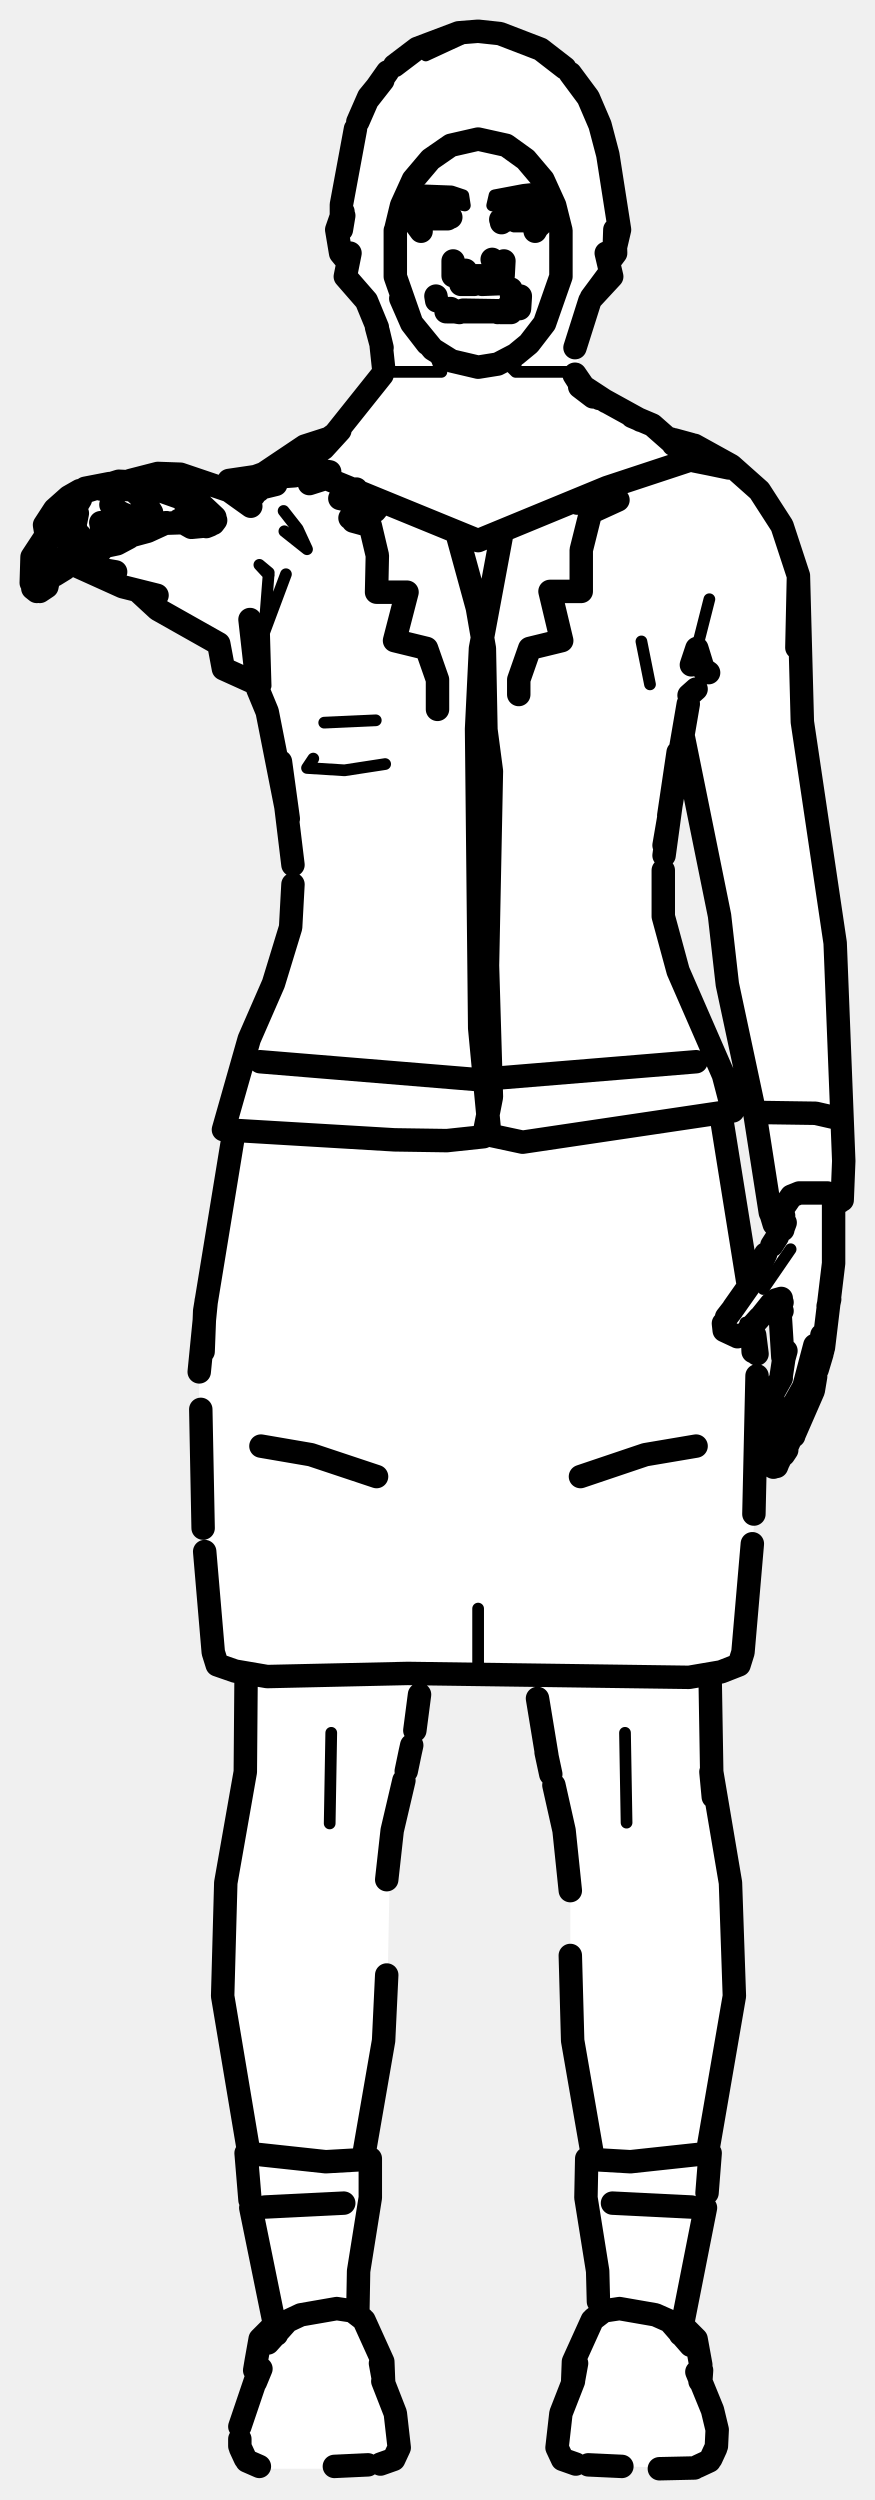
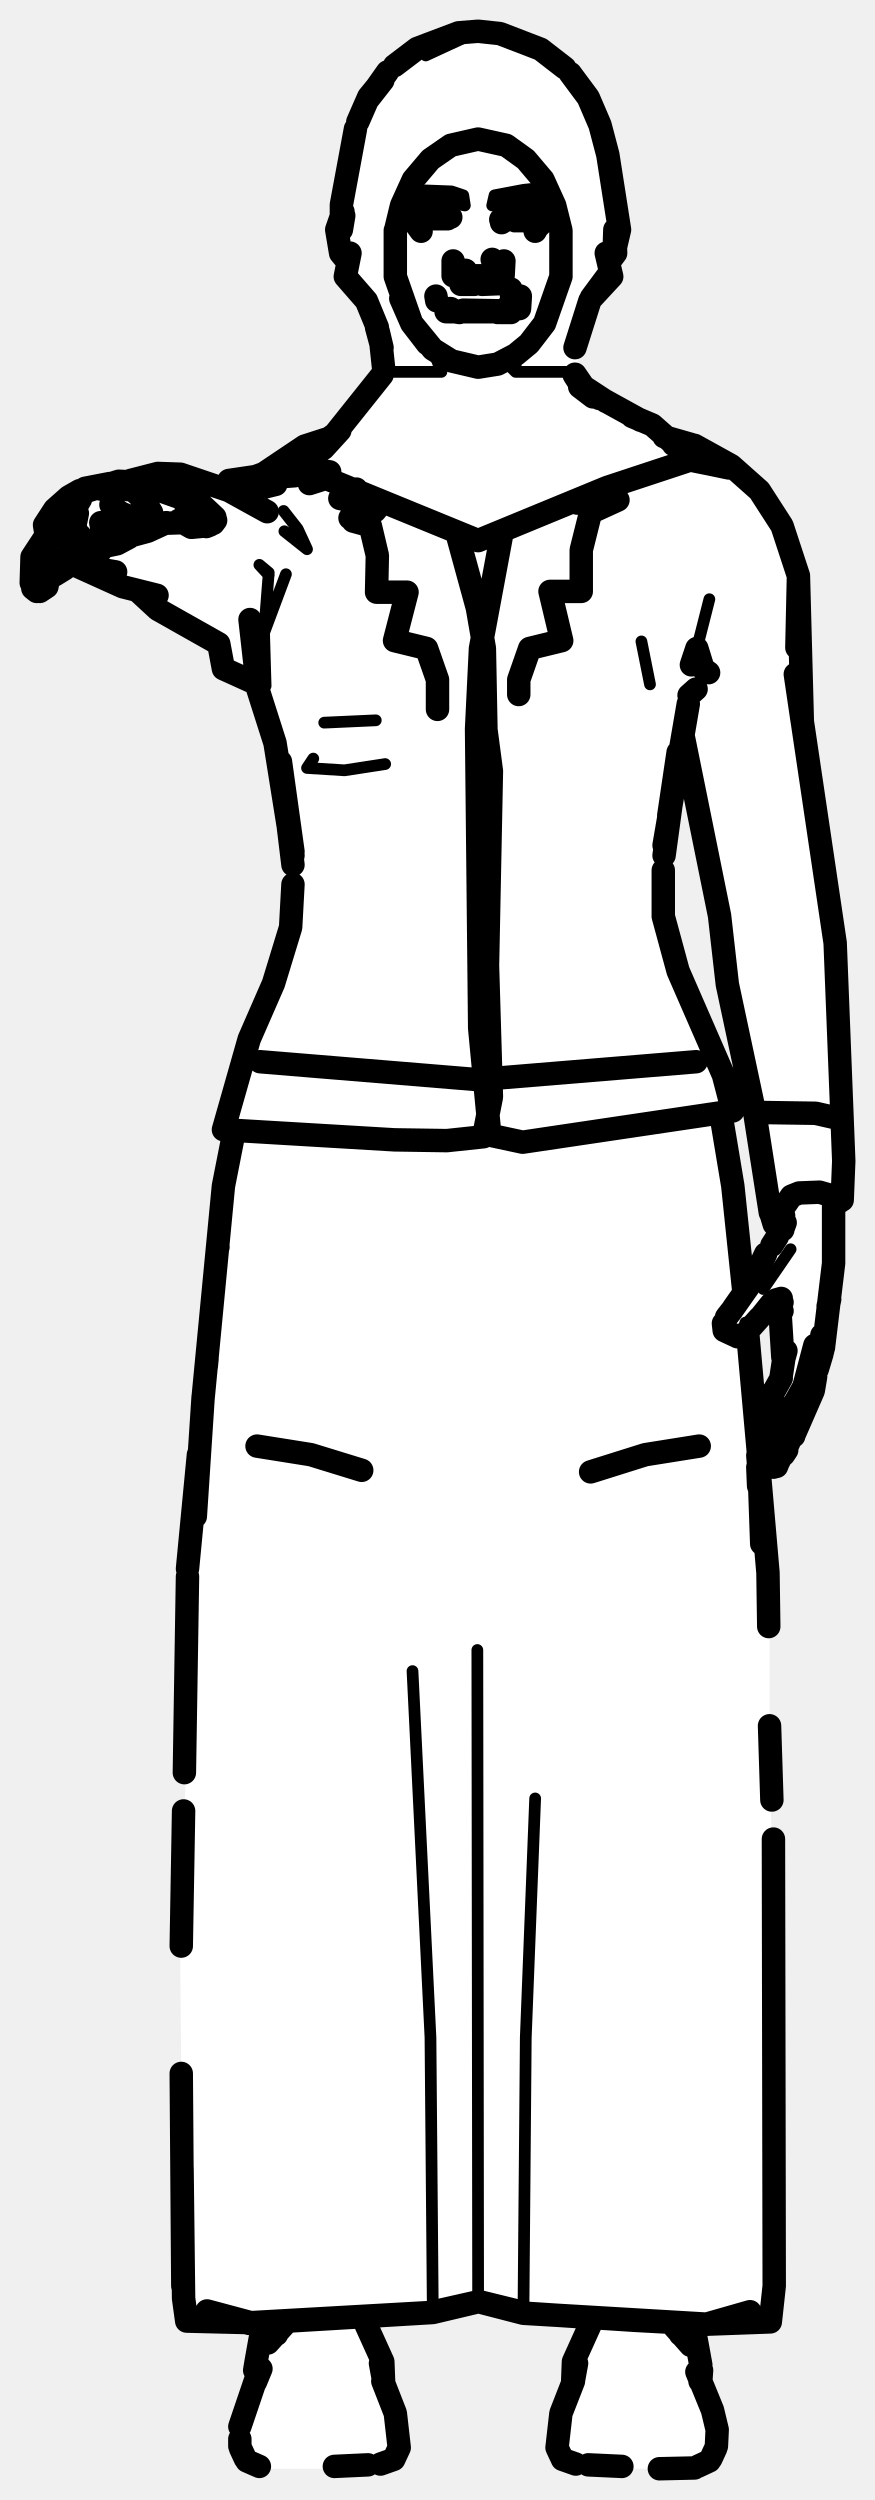
<svg xmlns="http://www.w3.org/2000/svg" viewBox="0 0 112 320" width="112" height="320" data-facing="front" data-backstage-id="makehuman/Biped/p32" data-pose="point">
-   <path class="fill" d="M58.5 4.3L63.3 4L69.8 6.5L73.5 9.8L76.5 14.8L79.5 29.3L79 32.3L78 33.3L78 35.8L75.5 38.3L74 42.3L74 48.8L85.3 56L89.3 57L94.3 60L98 63.8L100.5 68.3L102 72.8L102.5 92.8L107 119.8L108 153.3L106.5 154.3L107 160.3L105.5 173.3L103.5 179.8L99.3 188L98 187.3L97.5 182.3L100 176.8L100 167.8L99.3 166.5L96.5 169.8L97 188.3L95.5 209.3L95 212.3L93.8 213.5L91 214.3L91 227.8L93.5 239.3L94 256.8L90.5 274.8L90.5 282.8L87.5 294.8L87.5 297.8L89.5 300.3L89.5 304.8L92 310.8L91 314.8L89.3 316L73.8 315.5L72.3 315L71.5 313.8L71.5 309.3L73.5 304.8L73.5 301.8L76.5 296.3L76.5 289.3L75 282.8L75 276.8L76 275.8L73 260.3L73 238.3L68.3 214.5L54 214.8L52.5 225.8L50 234.3L49.5 259.3L46.5 275.3L47.5 276.8L47.5 282.3L46 288.8L46 296.3L49 301.8L49 304.8L51 309.8L51 313.8L50.3 315L48.8 315.5L42.3 316L33.3 316L31 314.3L30.5 310.8L32.5 305.3L33 299.8L35 297.8L35 295.8L32 282.8L32 275.3L28.5 257.3L28.5 243.3L31.5 227.3L31.5 214.3L27.8 213L27 210.3L25.5 190.3L25.5 171.8L28.5 151.3L30 145.8L28.5 144.3L32 132.3L35 126.3L37.5 117.8L37 104.3L33.5 88.8L32.8 87.5L28.5 85.3L27.8 82L22.3 79.5L17.3 75.5L9.3 72L7.8 73.5L6.3 73.5L5.8 75.5L4 75.3L4 71.3L6 68.3L5.5 67.3L8.8 63.5L11.8 62L17.3 61.5L19.8 60.5L22.8 60.5L28.3 62.5L29.3 61.5L33.3 61L38.8 57L43.3 55.5L47.5 50.3L49 47.8L49 44.3L46.5 37.8L44 35.3L44.5 33.3L43.5 32.3L43 29.8L44.5 19.8L45.5 15.8L49 9.8L52.8 6.5L58.5 4.3ZM87.3 95.5L85 108.3L85 118.3L87 125.3L93.5 140.3L93.5 142.3L92.5 142.8L92.5 146.3L94 151.8L95.8 164.5L100.5 156.8L99.3 156.5L98.5 155.3L97 143.8L93 126.3L92 115.8L88 95.8L87.3 95.5Z" fill="#fff" fill-rule="evenodd" />
-   <path class="detail" d="M61.2 4L54.5 7.1L61.2 4M64.6 46.2L66 47.6L66 45.4M66 47.6L72.8 47.6M49.9 47.6L56.5 47.6L55.4 44.7M76.1 51.4L80.1 52.7M32.7 61L37.7 60.9M42.4 221.8L42.2 233.4M92.8 169.6L93.5 170.9L94.2 171L95.4 170L95.4 169.3M97.7 165L101.2 159.9M80 221.8L80.2 233.3M61.2 205.9L61.2 214.6M48.1 92.2L41.5 92.5M49.3 97.8L44.1 98.6L39.3 98.3L40.1 97.1M32 79.3L34 87.8L33.8 81L36.6 73.5M36.3 65.4L38.1 67.7L39.3 70.3L36.4 68M90.8 76.7L89.2 83M33.8 81L34.4 73.3L33.2 72.3L34.4 73.6M82.1 82.1L83.2 87.6M75.4 299.3L74.3 301L75.4 299.3M48.1 301L47 299.3L48.1 301M52.5 24.3L57.8 24.5L59.3 25L59.5 26.3L55.3 25.5L53.8 24.5L52.3 25.5L52.5 24.3M67 24.3L69.8 24L70.3 25.5L68.8 24.5L65.8 26L63 26.3L63.3 25L67 24.3M66.5 26.3L67.8 26L70 27.3L68.3 29L65.8 29L64.8 28L68.3 28L69 27.3L65.8 27L66.5 26.3" fill="none" stroke="#000" stroke-width="1.5" stroke-linecap="round" stroke-linejoin="round" />
-   <path class="outline" d="M72.3 8.7L69.2 6.3L64 4.3L61.2 4L58.7 4.2L53.4 6.2L50.5 8.4M73 9.4L75.3 12.5L76.8 16L77.8 19.8L79.3 29.4L78.6 32.4L78.7 29.4L78.8 32.4L78.2 33.2M49 10.2L47.2 12.4L45.8 15.6M49 10.3L47.2 12.6L49.6 9.2M50.7 29.2L51.4 26.3L52.9 23L55.1 20.4L57.7 18.6L61.2 17.8L64.8 18.6L67.3 20.4L69.5 23L67.3 20.4M45.5 16.5L43.7 26.2L43.7 29.4L44 27.6M69.5 23L71 26.3L69.5 23M50.6 29.5L50.6 35.4L52.7 41.4L55.4 44.7L57.8 46.2L61.2 47L63.7 46.6L66 45.4L67.7 44L69.7 41.4L71.8 35.4L71.8 29.5L71 26.3L71.7 29.2M43.9 27.1L43.1 29.4L43.6 32.4L44.5 33.5M77.6 32.4L78.3 35.4L75.8 38.1M44.8 32.4L44.2 35.4L46.9 38.5L48.3 41.9M75.7 38.1L77.7 35.4L75.5 38.5L73.6 44.5M54.7 44L52.7 41.4L51.3 38.2M48.8 44.3L49.1 47.1M48.4 42.4L48.9 44.5M48.4 42.4L48.9 44.5L48.2 41.9M57.8 46.2L55.4 44.7M73.5 48L74.2 49.1M73.6 47.9L74.7 49.5L77.6 51.4M48.9 48L41.4 57.4L43.5 55.1L36 60.5L41.4 57.4L35.6 60.9L29.3 61.5L28.8 62.4M82 53.8L74.2 49.5L75.9 50.8M74.9 49.8L76.7 51M75.6 50.3L76.7 51M80.9 53.3L83.5 54.4L86 56.6L90.9 59.4L88.9 59M41.8 56.2L39 57.1L31.1 62.4M85.9 56.2L91.1 58.4M37.3 59.5L31.1 62.4M38.2 59L32.7 61L29.3 61.5L37.7 60.9L38.9 60M88.3 58.9L77.7 62.4L61.2 69.2L41.9 61.3L42.2 60.4L38.2 59.7L36.6 60M87.4 57.9L88.6 58.9M86.2 56.9L90.9 59.4L93.3 59.9M87.1 57.2L93.3 59.9M33.9 61.4L31.7 62.4M35.6 60.9L37.8 60.2L33.1 61.2M53.4 27.3L53.5 27.3M60.9 35.3L61.5 35.3M59.7 34.8L58.9 34.8M59.6 34.6L59.8 34.9M59.3 34.7L59.2 34.7M57.5 39.5L57.1 39.9L57.7 39.5L57.2 39.8L58.1 39.7M65.3 39.9L57.2 39.9M59.3 39.7L65.2 39.8M55.9 38.5L55.8 37.9M54.4 26.9L57 27M57.7 27.8L57.4 27.3M54 28L57.3 28M53.6 27.6L53.6 27.1M53.6 27.2L53.7 27.1M52.9 26.6L53.1 28.5L53.9 29.6M45.2 66.7L47.4 67.3L48.3 71.1L48.2 75.8L52.1 75.8L50.5 82L54.6 83L56 87L56 90.8M43.5 63.8L47.8 64.7L44.8 66.3M41.8 61.2L39.6 61.9M16.9 62.7L15.1 62.6M17 62.7L18.4 64M15.3 65.6L14.2 64.6L14.8 65.4L16.3 66M19.4 65.6L18.6 64.3M16.9 66.4L18 66.9L18.8 66.7L19.3 66M15.7 62.4L14.8 62.6M15.4 65.6L14.8 65.6M17.7 65.7L19 65.3L17.7 65.7M9.6 67L9.7 67.9M10.2 68.5L10.8 70.1L11.6 70.8M12.9 66.9L13.2 68.4M11.4 70.7L12.7 70.7L13.2 70.1L13.2 68.8M11.9 70.8L11.1 70.6M6 72.2L6.1 71M9 69.3L8.6 71.6M6.7 67.6L6.1 68.9L7.1 67.6L6 69.4M7 73.6L8.3 72.8M6.4 67.8L4.1 71.3L4 74.6M5.1 75.7L6 75.1L6.3 73.7M4.1 71.3L4.1 71.8M4.2 75.3L4.7 75.7M23.8 64.7L25.1 64.6L23.8 64.7M26.6 67.3L24.5 67.5L22.9 66.6L23.5 66.9L20.4 67L21.3 66.9L18.9 68L13.7 69.4M26.4 67.4L26.9 67.2M27.6 66.6L27.3 67M25.1 64.6L25.4 64.6M25.8 64.6L27.5 66.2M25.3 64.5L17.4 61.7L15.2 61.6L10.7 63L8.4 64.9M9.5 65.5L9.7 66.3L9.4 65.1L9.3 65.6L10.3 63.9M9.7 66.7L9.9 65.7M13.1 67.1L13 67.6M6 73.1L6.6 73.6M8.7 71.1L8.5 72.4M16.1 62.5L15.4 62.2M10.4 70.1L9.7 70.4M13.2 68.4L16.4 66.2M10.6 70L8.9 71.6L10.2 70.1M9.3 65.3L9.4 65.1M7.9 65.4L7 67L7.8 66.1L6.9 66.7M8.5 72.4L9.9 71.8M15.2 61.6L16.4 62M14.1 62L12.9 62.6L14.1 62M11.6 71.1L10.8 71.7M48.2 189L39.8 186.2L33.4 185.1M31.5 214.4L31.4 226.8L28.9 241L28.5 255.5L31.9 275.8M52.5 224.3L52 226.7M51.7 227.9L50.2 234.3L49.5 240.6M33.9 282.5L44 282M58 33.4L58 35.3L58 33.4M49.5 252.8L49.1 261.2L46.5 276.2M52.5 224.3L52.7 223.4M53.1 221.5L53.7 216.9M62.8 34.8L63.3 34.7M63 33.2L63.9 33.9L63 33.2M63.5 35L63 34.6M64.9 39.6L65.4 40L65.2 39L65.3 39.6M64.1 40L65.4 40L64.1 40M65.4 37L65.6 39.1L65.4 37M66.6 38L66.5 39.5L66.6 37.9M68.9 27.3L66.8 26.7L68.5 27L66.8 26.7L65.4 27M68.8 27.6L67.5 28.3L68.8 27.7L67.5 28.2L65.3 28.1M64.2 28.4L64.2 28.5M69.5 27.8L68.5 29.6M76.5 63L79.1 64L75.6 65.6L74.4 70.4L74.4 75.7L70.4 75.7L71.9 82L67.8 83L66.4 87L66.4 88.9M104.3 172.2L102.9 177.5L99 184.4M98.1 184.7L97.4 183.9L97.8 181.7M100 176.1L100.3 174.1M99 178.1L98.7 179.9M100 176.4L99.1 178M97.9 181.4L98.8 179.7M99.2 183.8L99.1 183.9M100.8 185L103.5 179.1L104.9 174M100.1 185.6L100 185.7M99 187.8L98.2 187.3L97.9 186L98.3 184.6M100.3 185.6L100 186.2L100.4 185.5M99.9 186.6L99.4 187.6L99.9 186.6M101.7 183.5L104.1 178L104.4 176.2M101.6 183.8L101.1 184.2M100.7 185.6L100.3 186.2M93.9 167.4L96.5 163.7L98 160.5M92.6 169.4L92.7 170.3L94.2 171M97.5 168.4L98.7 166.9L100 166.2L99.3 166.4L100.1 166.7L99.4 166.4M97.2 168.7L95.5 170.6M95.1 170.8L94.4 171.1M93 168.6L93.7 167.7M99.4 187.7L100.1 185.9M104.6 175.3L105.2 173.3M100.2 173.7L99.8 167.3M100.6 172.9L100.3 174M105.4 172.5L106.7 161.7L106.7 153.4M105.2 170.9L105.1 172.2M106.6 143L104.4 142.5L97.6 142.4M99.6 166.8L100.1 167.8L99.4 166.7M106 167.2L106.2 166.3M105 173.7L105.3 172.9M100.2 157.3L100.5 156.5L99.9 157.6M100.3 155.6L100.2 157.4M98.8 159.4L99.5 158.3M89.1 185.1L82.6 186.2L74.3 189M90.9 214.9L91.1 226.8L93.5 241L94 255.5L90.5 275.8M69.9 224.3L70.5 227.1M91 226.8L91.3 230L91.1 226.8M70.9 228.5L72.2 234.3L73 242M78.4 282L88.5 282.5M75.9 276.2L73.3 261.2L73 250.3M64.5 33.4L64.4 35.3L64.5 33.4M64.8 28.2L64.1 28.1M70 224.7L68.8 217.4M89.1 135.9L61.2 138.2L33.3 135.9M92.3 142.8L95.8 164.6M96.3 170.3L96.4 173M96.6 170.9L96.9 173.3M96.9 176.1L96.5 193.8M96.3 197.6L95.1 211.5L94.6 213.1L92.3 214L88.2 214.7L52.2 214.2L34.2 214.6L30.1 213.9L27.8 213.1L27.3 211.5L26.2 198.6M29.9 145.2L26.2 167.8L26 173M26.4 166.5L25.5 175.6M25.7 180.4L26 195.6M75.9 63.8L73.9 64.4M45.6 62.6L46.8 65.1L48 65.4L48.9 64.3M64.2 68.5L61.5 83L61 93.3L61.4 131.6L62.7 145.3L66.9 146.2L93.8 142.2L92.6 137.6L86.8 124.3L84.9 117.3L84.9 111.4M37.5 113.2L37.2 118.7L35 125.9L31.9 133L28.6 144.6L50.5 145.9L57.2 146L61.9 145.5L62.9 140.4L62.4 123.6L62.9 98.7L62.2 93.4L62 83L61.1 77.8L58.5 68.3M85.6 104.4L86.8 96.3L85 109.5M37.5 110.7L35.9 97.5L36.9 104.8M85 108.2L88.1 90.1M36.9 104.8L34.2 91.1L33 88.2L32 79.3L33 85.8M32.8 87.5L28.6 85.6L28 82.4L20.2 78L17.6 75.6M88.2 89L89.1 88.2M88.9 57L93.6 59.6L97.2 62.8L100.1 67.3L102.2 73.7L102.1 81M31.1 62.8L33.1 62.8L31.1 62.9M90.7 86.1L90 85.6L89.2 83L88.5 85.1M32.5 63.4L31.7 62.8L29.2 62.4L32.4 63.5M29.2 62.4L28.3 62.3M32.1 64.8L29.3 62.8L23.1 60.7L20.2 60.6L16.7 61.5M87.5 94.5L92.1 117.2L93.1 126L96.6 142.4L98.6 155.2L99.1 156.3L101.3 153.1L102.3 152.7L105.9 152.7L107.7 153.4M107.8 153.6L108 148.6L106.9 120.7L102.7 92.4L102.2 73.8L102 82.9M20.1 76.2L15.7 75.1L9.5 72.3L14.8 73.2L9.5 72.3M31.6 62.9L35.3 62L31.4 62.8M31.1 62.6L34.2 61.1M98.9 155.5L99.1 156.3M98.8 155.7L99.1 156.7L100.2 156.4M107.5 153.8L106.8 154M99.3 156.3L100.2 155.6M5.9 68.4L5.7 67.2L7 65.2L8.8 63.6L11.7 62.4M14 61.9L10.9 62.5M10.5 62.9L8.8 63.6L10.2 62.8M16.5 68.8L15 69.6L13.1 70M6.2 67.3L6.8 65.8L8.1 64.4L11.9 62.4M88.5 56.9L86.3 56.3M69.5 26.2L69.5 28.4L68.6 29.3M53.9 29.3L52.9 28.4L52.9 26.2M73.7 315.4L72 314.8L71.3 313.3L71.8 308.9L73.4 304.8M49 304.8L50.6 308.9L51.1 313.3L50.4 314.8L48.7 315.4M91.7 313.1L91.8 311L91.2 308.5L89.2 303.6M30.7 310.6L32.8 304.4M91.6 313.4L91 314.7M30.8 313.4L31.4 314.7M30.7 312.2L30.7 313.1M89.7 302.7L89.6 304.8M89.7 302.7L89.1 299.4L87.7 298M32.8 302.2L33.3 299.4L34.7 298M32.8 302.2L32.6 303.4M73.3 304.9L73.4 302.3L75.8 297M49.1 304.9L49 302.3L46.6 297M89.7 304.8L89.8 303.4L89.6 304.7M32.7 304.9L33.4 303.2M73.4 304.7L73.8 302.5M49.1 304.7L48.7 302.5M84.4 316L88.9 315.9M47.1 315.5L42.8 315.7M90.8 315L89.3 315.7M31.6 315L33.2 315.7M79.6 315.7L75.3 315.5M88.4 300.2L85.7 297.1L83.9 296.3L79.3 295.5L77.3 295.8L76 296.8M34.3 299.9L36.8 297.1L38.5 296.3L43.1 295.5L45.1 295.8L46.4 296.8M76.6 294.6L76.5 290.7L75 281.3L75.1 276.3L75.8 276.2M87.1 298.8L90.3 282.6M90.5 280.7L90.9 275.6L80.7 276.7L75.5 276.4M45.8 296.1L45.9 290.7L47.4 281.3L47.4 276.3L46.6 276.2M35.4 298.8L32.1 282.6M32 281.6L31.5 275.6L41.7 276.7L47 276.4M63.7 40L64.2 39.9M61.7 36.4L64.2 36.3M58.8 40L58.2 39.9M60.7 36.4L59 36.4" fill="none" stroke="#000" stroke-width="3" stroke-linecap="round" stroke-linejoin="round" />
+   <path class="fill" d="M58.5 4.3L63.3 4L69.8 6.5L73.5 9.8L76.5 14.8L79.5 29.3L79 32.3L78 33.3L78 35.8L75.5 38.3L74 42.3L74 48.8L85.3 56L89.3 57L94.3 60L98 63.8L100.5 68.3L102 72.8L102.5 92.3L107 119.8L108 153.3L106.5 154.3L107 160.3L105.5 173.3L103.5 179.8L99.3 188L98 187.3L97.5 182.3L100 176.8L100 167.8L99.3 166.5L96 170.3L97 188.8L98.5 200.8L98.5 227.8L99.5 251.8L99 295.8L97.3 297.5L87.5 297.8L89.5 300.3L89.5 304.8L92 310.8L91 314.8L89.3 316L80.3 316L72.3 315L71.5 313.8L71.5 309.3L73.5 304.8L73 303.8L74 300.3L76 296.8L66.3 296L61.8 294.5L56.3 296L46.5 296.8L48.5 300.3L49 304.8L51 309.8L51 313.8L50.3 315L42.3 316L33.3 316L31 314.3L30.5 310.8L32.5 305.3L33 299.8L35 297.8L25.8 297.5L24.3 297L23.5 295.8L23 243.8L24 223.3L24 198.8L28.5 151.3L30 145.8L28.5 144.3L32 132.3L36.5 121.8L37.5 117.8L37.5 108.8L35.5 95.8L33 87.8L28.5 85.3L27.8 82L22.3 79.5L17.3 75.5L11.8 73L9.3 72L7.8 73.5L6.3 73.5L5.8 75.5L4.3 75.5L4 71.3L6 68.3L5.5 67.3L6.5 65.8L8.8 63.5L11.8 62L22.8 60.5L28.8 62.5L29.3 61.5L33.3 61L38.8 57L43.5 55.3L49 47.8L48.5 42.3L46.5 37.8L44 35.3L44.5 33.3L43.5 32.3L43 29.8L45.5 15.8L47.5 11.8L50.3 8.5L52.8 6.5L58.5 4.3ZM87.3 95.5L85 108.3L85 118.3L87 125.3L93.5 140.3L93.5 142.3L92.5 142.8L92.5 146.3L94 151.8L95.3 165.5L100.5 156.8L99.3 156.5L98.5 155.3L97 143.8L93 126.3L92 115.8L88 95.8L87.3 95.5Z" fill="#fff" fill-rule="evenodd" />
+   <path class="detail" d="M61.2 4L54.5 7.1L61.2 4M64.6 46.2L66 47.6L66 45.4M66 47.6L72.8 47.6M49.9 47.6L56.5 47.6L55.4 44.7M76.1 51.4L80.1 52.7M32.7 61L37.7 60.9M92.8 169.6L93.5 170.9L94.2 171L95.4 170L95.4 169.3M97.7 165L101.2 159.9M61.1 211.2L61.2 294.6L55.4 296L55.1 260.8L52.8 213.9M68.5 230.2L67.3 260.8L67 296.1M48.1 92.2L41.5 92.5M49.3 97.8L44.1 98.6L39.3 98.3L40.1 97.1M36.6 73.5L33.8 81L34 87.8L32 79.3M36.3 65.4L38.1 67.7L39.3 70.3L36.4 68M90.8 76.7L89.2 83M33.8 81L34.4 73.3L33.2 72.3L34.4 73.6M82.1 82.1L83.2 87.6M75.4 299.3L74.3 301L75.4 299.3M48.1 301L47 299.3L48.1 301M52.5 24.3L57.8 24.5L59.3 25L59.5 26.3L55.3 25.5L53.8 24.5L52.3 25.5L52.5 24.3M67 24.3L69.8 24L70.3 25.5L68.8 24.5L65.8 26L63 26.3L63.3 25L67 24.3M66.5 26.3L67.8 26L70 27.3L68.3 29L65.8 29L64.8 28L68.3 28L69 27.3L65.8 27L66.5 26.3" fill="none" stroke="#000" stroke-width="1.5" stroke-linecap="round" stroke-linejoin="round" />
+   <path class="outline" d="M72.3 8.7L69.2 6.3L64 4.3L61.2 4L58.7 4.2L53.4 6.2L50.5 8.4M73 9.4L75.3 12.5L76.8 16L77.8 19.8L79.3 29.4L78.6 32.4L78.7 29.4L78.8 32.4L78.2 33.2M49 10.2L47.2 12.4L45.8 15.6M49 10.3L47.2 12.6L49.6 9.2M50.7 29.2L51.4 26.3L52.9 23L55.1 20.4L57.7 18.6L61.2 17.8L64.8 18.6L67.3 20.4L69.5 23L67.3 20.4M45.5 16.5L43.7 26.2L43.7 29.4L44 27.6M69.5 23L71 26.3L69.5 23M50.6 29.5L50.6 35.4L52.7 41.4L55.4 44.7L57.8 46.2L61.2 47L63.7 46.6L66 45.4L67.7 44L69.7 41.4L71.8 35.4L71.8 29.5L71 26.3L71.7 29.2M43.9 27.1L43.1 29.4L43.6 32.4L44.5 33.5M77.6 32.4L78.3 35.4L75.8 38.1M44.8 32.4L44.2 35.4L46.9 38.5L48.3 41.9M75.7 38.1L77.7 35.4L75.5 38.5L73.6 44.5M54.7 44L52.7 41.4L51.3 38.2M48.8 44.3L49.1 47.1M48.4 42.4L48.9 44.5M48.4 42.4L48.9 44.5L48.2 41.9M57.8 46.2L55.4 44.7M73.5 48L74.2 49.1M73.6 47.9L74.7 49.5L77.6 51.4M48.9 48L41.4 57.4L43.5 55.1L36 60.5L41.4 57.4L35.6 60.9L29.3 61.5L28.8 62.4M82 53.8L74.2 49.5L75.9 50.8M74.9 49.8L76.7 51M75.6 50.3L76.7 51M80.9 53.3L83.5 54.4L86 56.6L90.9 59.4L88.9 59M41.8 56.2L39 57.1L31.1 62.4M85.9 56.2L91.1 58.4M37.3 59.5L31.1 62.4M38.2 59L32.7 61L29.3 61.5L37.7 60.9L38.9 60M88.3 58.9L77.7 62.4L61.2 69.2L41.9 61.3L42.2 60.4L38.2 59.7L36.6 60M87.4 57.9L88.6 58.9M86.2 56.9L90.9 59.4L93.3 59.9M87.1 57.2L93.3 59.9M33.9 61.4L31.7 62.4M35.6 60.9L37.8 60.2L33.1 61.2M53.4 27.3L53.5 27.3M60.9 35.3L61.5 35.3M59.7 34.8L58.9 34.8M59.6 34.6L59.8 34.9M59.3 34.7L59.2 34.7M57.5 39.5L57.1 39.9L57.7 39.5L57.2 39.8L58.1 39.7M65.3 39.9L57.2 39.9M59.3 39.7L65.2 39.8M55.9 38.5L55.8 37.9M54.4 26.9L57 27M57.7 27.8L57.4 27.3M54 28L57.3 28M53.6 27.6L53.6 27.1M53.6 27.2L53.7 27.1M52.9 26.6L53.1 28.5L53.9 29.6M45.2 66.7L47.4 67.3L48.3 71.1L48.2 75.8L52.1 75.8L50.5 82L54.6 83L56 87L56 90.8M43.5 63.8L47.8 64.7L44.8 66.3M41.8 61.2L39.6 61.9M16.9 62.7L15.1 62.6M17 62.7L18.4 64M15.3 65.6L14.2 64.6L14.8 65.4L16.3 66M19.4 65.6L18.6 64.3M16.9 66.4L18 66.9L18.8 66.7L19.3 66M15.7 62.4L14.8 62.6M15.4 65.6L14.8 65.6M17.7 65.7L19 65.3L17.7 65.7M9.6 67L9.7 67.9M10.2 68.5L10.8 70.1L11.6 70.8M12.9 66.9L13.2 68.4M11.4 70.7L12.7 70.7L13.2 70.1L13.2 68.8M11.9 70.8L11.1 70.6M6 72.2L6.1 71M9 69.3L8.6 71.6M6.7 67.6L6.1 68.9L7.1 67.6L6 69.4M7 73.6L8.3 72.8M6.4 67.8L4.1 71.3L4 74.6M5.1 75.7L6 75.1L6.3 73.7M4.1 71.3L4.1 71.8M4.2 75.3L4.7 75.7M23.8 64.7L25.1 64.6L23.8 64.7M26.6 67.3L24.5 67.5L22.9 66.6L23.5 66.9L20.4 67L21.3 66.9L18.9 68L13.7 69.4M26.4 67.4L26.9 67.2M27.6 66.6L27.3 67M25.1 64.6L25.4 64.6M25.8 64.6L27.5 66.2M25.3 64.5L17.4 61.7L15.2 61.6L10.7 63L8.4 64.9M9.5 65.5L9.7 66.3L9.4 65.1L9.3 65.6L10.3 63.9M9.7 66.7L9.9 65.7M13.1 67.1L13 67.6M6 73.1L6.6 73.6M8.7 71.1L8.5 72.4M16.1 62.5L15.4 62.2M10.4 70.1L9.7 70.4M13.2 68.4L16.4 66.2M10.6 70L8.9 71.6L10.2 70.1M9.3 65.3L9.4 65.1M7.9 65.4L7 67L7.8 66.1L6.9 66.7M8.5 72.4L9.9 71.8M15.2 61.6L16.4 62M14.1 62L12.9 62.6L14.1 62M11.6 71.1L10.8 71.7M46.3 188.2L39.8 186.2L32.9 185.1M58 33.4L58 35.3L58 33.4M62.8 34.8L63.3 34.7M63 33.2L63.9 33.9L63 33.2M63.5 35L63 34.6M64.9 39.6L65.4 40L65.2 39L65.3 39.6M64.1 40L65.4 40L64.1 40M65.4 37L65.6 39.1L65.4 37M66.6 38L66.5 39.5L66.6 37.9M68.9 27.3L66.8 26.7L68.5 27L66.8 26.7L65.4 27M68.8 27.6L67.5 28.3L68.8 27.7L67.5 28.2L65.3 28.1M64.2 28.4L64.2 28.5M69.5 27.8L68.5 29.6M76.5 63L79.1 64L75.6 65.6L74.4 70.4L74.4 75.7L70.4 75.7L71.9 82L67.8 83L66.4 87L66.4 88.9M104.3 172.2L102.9 177.5L99 184.4M98.1 184.7L97.4 183.9L97.8 181.7M100 176.1L100.3 174.1M99 178.1L98.7 179.9M100 176.4L99.1 178M97.9 181.4L98.8 179.7M99.2 183.8L99.1 183.9M100.8 185L103.5 179.1L104.9 174M100.1 185.6L100 185.7M99 187.8L98.2 187.3L97.9 186L98.3 184.6M100.3 185.6L100 186.2L100.4 185.5M99.9 186.6L99.4 187.6L99.9 186.6M101.7 183.5L104.1 178L104.4 176.2M101.6 183.8L101.1 184.2M100.7 185.6L100.3 186.2M93.9 167.4L96.5 163.7L98 160.5M92.6 169.4L92.7 170.3L94.2 171M97.5 168.4L98.7 166.9L100 166.2L99.3 166.4L100.1 166.7L99.4 166.4M97.2 168.7L95.5 170.6M95.1 170.8L94.4 171.1M93 168.6L93.7 167.7M99.4 187.7L100.1 185.9M104.6 175.3L105.2 173.3M100.2 173.7L99.8 167.3M100.6 172.9L100.3 174M105.4 172.5L106.7 161.7L106.7 153.4M105.2 170.9L105.1 172.2M106.6 143L104.4 142.5L97.6 142.4M99.6 166.8L100.1 167.8L99.4 166.7M106 167.2L106.2 166.3M105 173.7L105.3 172.9M100.2 157.3L100.5 156.5L99.9 157.6M100.3 155.6L100.2 157.4M98.8 159.4L99.5 158.3M89.5 185.1L82.6 186.2L75.6 188.4M64.5 33.4L64.4 35.3L64.5 33.4M64.8 28.2L64.1 28.1M89.1 135.9L61.2 138.2L33.3 135.9M92.3 142.8L93.8 151.8L95.2 165.2M95.7 170.6L97.1 186.2L97.5 197.6M97 187.8L97.1 190.2M97 186.3L98.3 201.3L98.4 208.2M98.5 220.9L98.8 230.4M99 235.4L99.1 292.6L98.6 297.2L90.4 297.5L81.2 297L67.4 296.1L61.3 294.6L55.1 296L32.1 297.3L23.9 297.1L23.5 294.2L23.3 277.5L23.4 292.6L23.2 265.4M61.2 294.6L67 296.1L90.6 297.5L96 295.9L90.4 297.5M29.9 145.2L28.6 151.8L26 178.9M27.9 159.6L27.9 159.6M26.5 173.9L26.4 174.9M26.5 173.9L26.4 174.8M26 178.8L25 194.1M25.4 186.2L24 200.8M24 201.8L23.6 226.9M23.5 231.8L23.2 249.1M61.3 294.6L55.4 296L31.9 297.4L26.5 295.8L32.1 297.3M73.9 64.4L75.9 63.8M45.6 62.6L46.8 65.1L48 65.4L48.9 64.3M64.2 68.5L61.5 83L61 93.3L61.4 131.6L62.7 145.3L66.9 146.2L93.8 142.2L92.6 137.6L86.8 124.3L84.9 117.3L84.9 111.4M37.5 113.2L37.2 118.7L35 125.9L31.9 133L28.6 144.6L50.5 145.9L57.2 146L61.9 145.5L62.9 140.4L62.4 123.6L62.9 98.7L62.2 93.4L62 83L61.1 77.8L58.5 68.3M85.6 104.4L86.8 96.3L85 109.5M37.5 110.7L35.9 97.5L37.5 109M85 108.2L88.1 90.1M37.5 109.5L35.2 95.1L33 88.2L32 79.3L33 85.8M32.8 87.5L28.6 85.6L28 82.4L20.2 78L17.6 75.6M89.1 88.2L88.2 89M88.9 57L93.6 59.6L97.2 62.8L100.1 67.3L102.2 73.7L102.1 81M31.1 62.8L33.1 62.8L31.1 62.9M90.7 86.1L90 85.6L89.2 83L88.5 85.1M32.5 63.4L31.7 62.8L29.2 62.4L32.4 63.5M29.2 62.4L28.3 62.3M34.2 65.5L29.3 62.8L23.1 60.7L20.2 60.6L16.7 61.5M87.5 94.5L92.1 117.2L93.1 126L96.6 142.4L98.6 155.2L99.1 156.3L101.3 153.1L102.3 152.7L104.9 152.6L107.7 153.4M107.8 153.6L108 148.6L106.9 120.7L101.8 86.3L102.7 92.4L102.2 73.8L102 82.9M20.1 76.2L15.7 75.1L9.5 72.3L14.8 73.2L9.5 72.3M31.6 62.9L35.3 62L31.4 62.8M85 55.9L88.5 56.9M31.1 62.6L34.2 61.1M107.5 153.8L106.8 154M98.9 155.5L99.1 156.3M98.8 155.7L99.1 156.7L100.2 156.4M99.3 156.3L100.2 155.6M5.9 68.4L5.7 67.2L7 65.2L8.8 63.6L11.7 62.4M14 61.9L10.9 62.5M10.5 62.9L8.8 63.6L10.2 62.8M16.5 68.8L15 69.6L13.1 70M6.2 67.3L6.8 65.8L8.1 64.4L11.9 62.4M69.5 26.2L69.5 28.4L68.6 29.3M53.9 29.3L52.9 28.4L52.9 26.2M73.7 315.4L72 314.8L71.3 313.3L71.8 308.9L73.4 304.8M49 304.8L50.6 308.9L51.1 313.3L50.4 314.8L48.7 315.4M91.7 313.1L91.8 311L91.2 308.5L89.2 303.6M30.7 310.6L32.8 304.4M91.6 313.4L91 314.7M30.8 313.4L31.4 314.7M30.7 312.2L30.7 313.1M89.7 302.7L89.6 304.8M89.7 302.7L89.1 299.4L87.7 298M32.8 302.2L33.3 299.4L34.7 298M32.8 302.2L32.6 303.4M73.3 304.9L73.4 302.3L75.8 297M49.1 304.9L49 302.3L46.6 297M89.7 304.8L89.8 303.4L89.6 304.7M32.7 304.9L33.4 303.2M73.4 304.7L73.8 302.5M49.1 304.7L48.7 302.5M84.4 316L88.9 315.9M47.1 315.5L42.8 315.7M90.8 315L89.3 315.7M31.6 315L33.2 315.7M79.6 315.7L75.3 315.5M88.4 300.2L86.2 297.7M34.3 299.9L36.8 297.1M87.1 298.8L87.3 297.9M35.4 298.8L35.2 297.9M63.7 40L64.2 39.9M61.7 36.4L64.2 36.3M58.8 40L58.2 39.9M60.7 36.4L59 36.4" fill="none" stroke="#000" stroke-width="3" stroke-linecap="round" stroke-linejoin="round" />
</svg>
